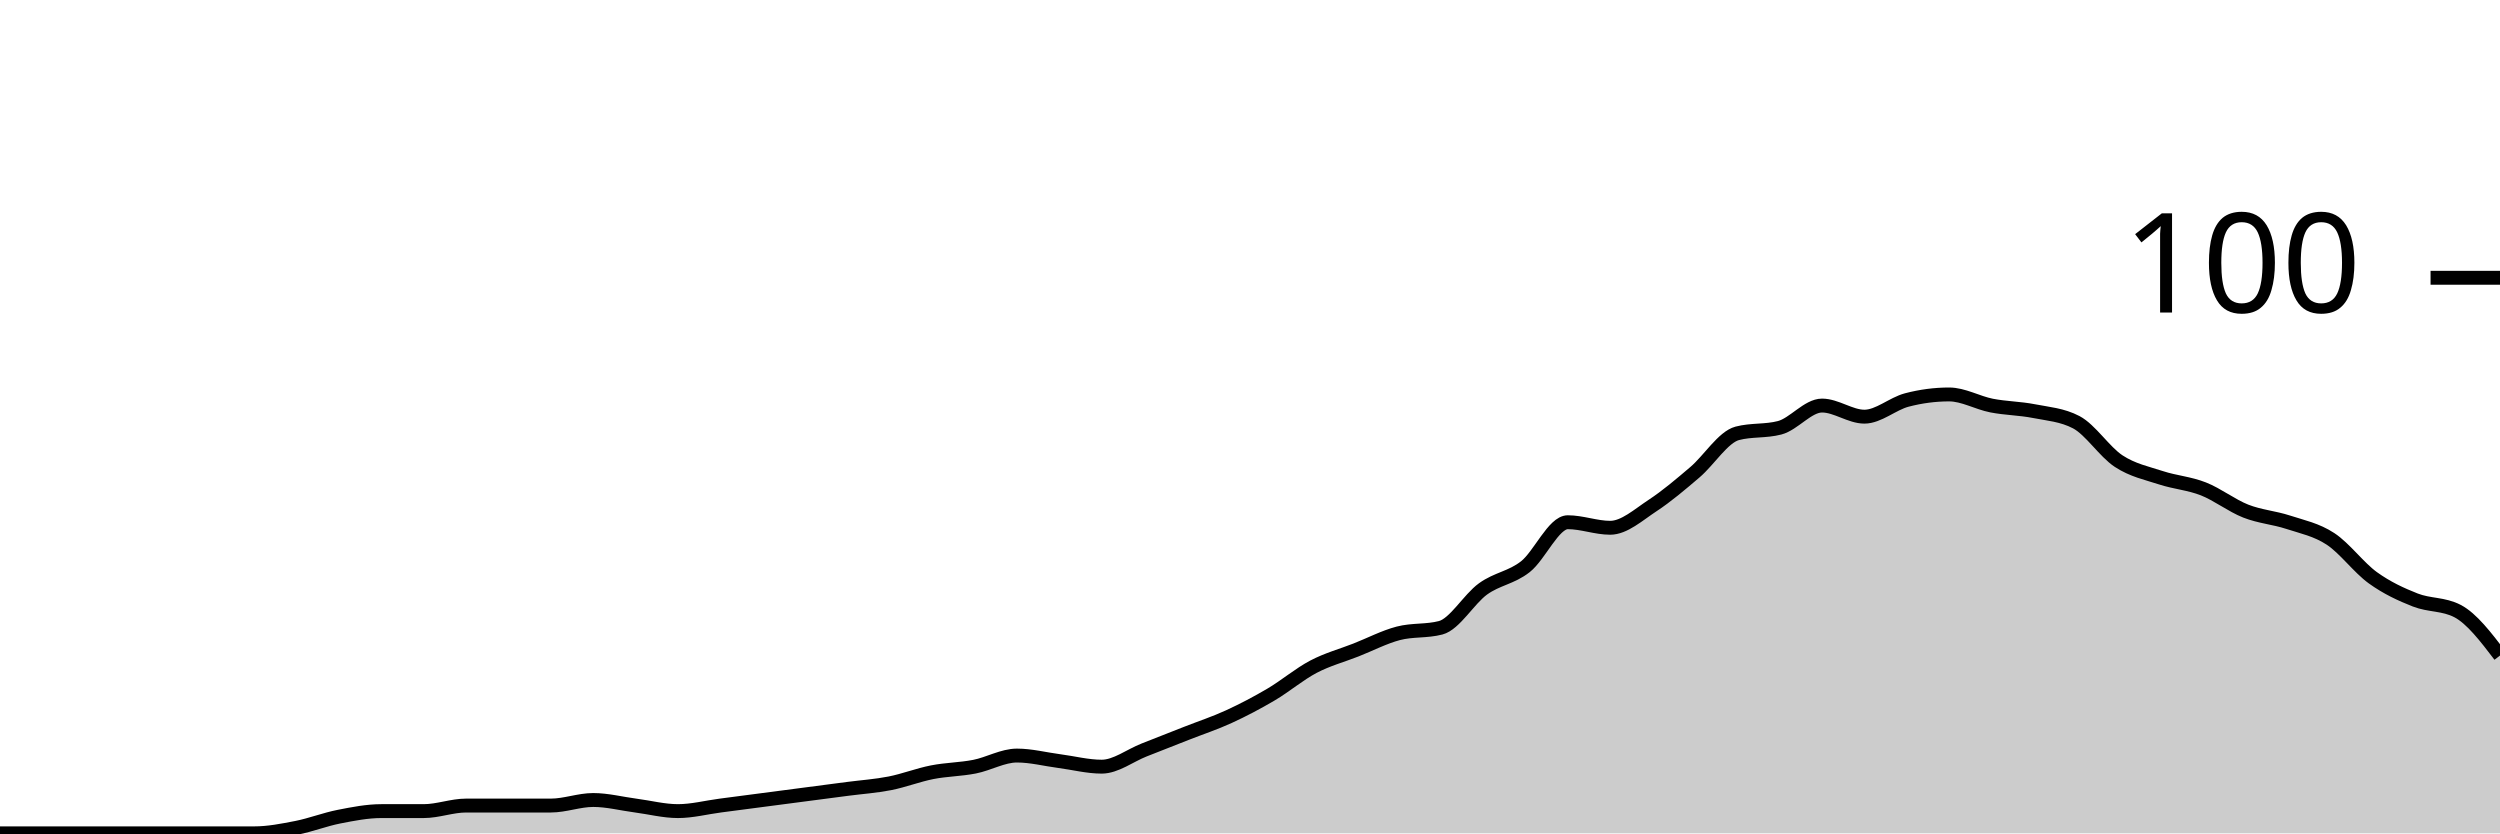
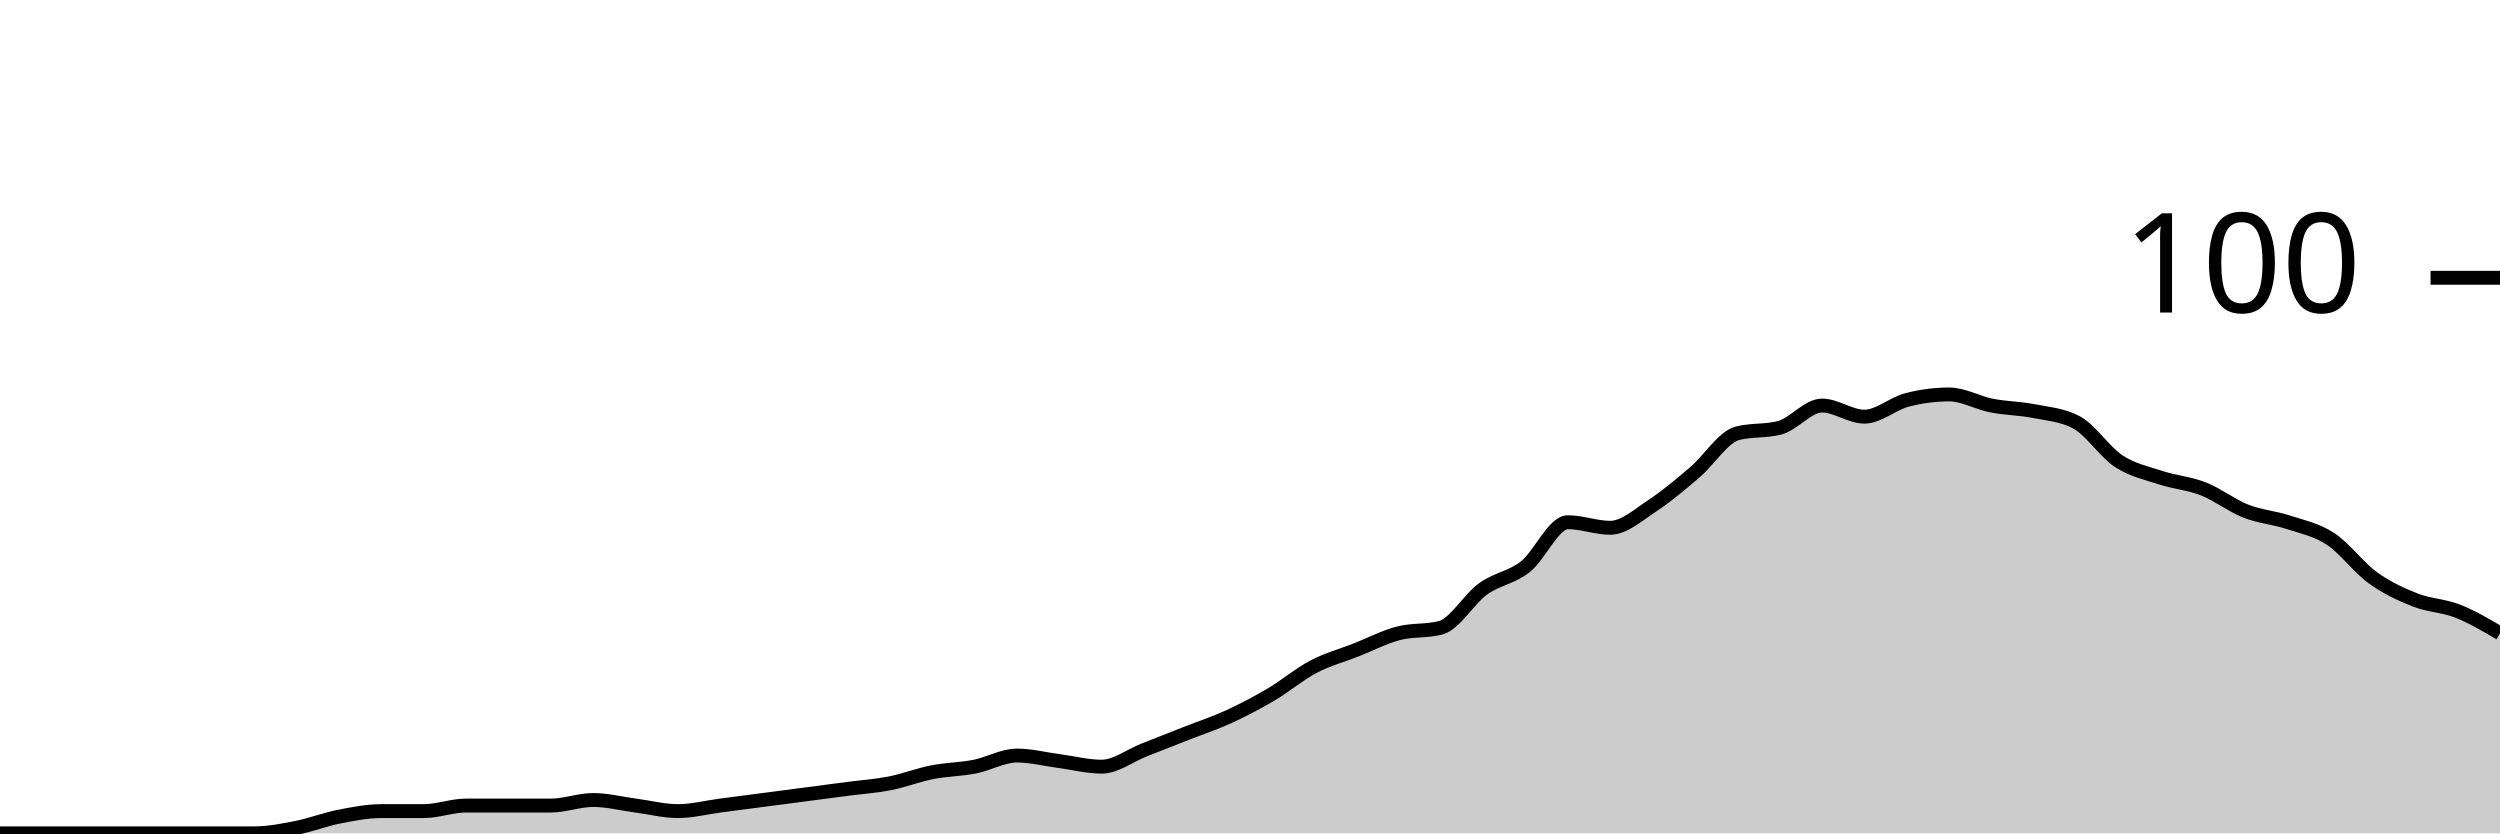
<svg xmlns="http://www.w3.org/2000/svg" viewBox="0 0 180 60">
  <g transform="translate(0,20)">
-     <path class="area" fill="rgba(0, 0, 0, 0.2)" d="M0,40C1.017,40,2.034,40,3.051,40C4.068,40,5.085,40,6.102,40C7.119,40,8.136,40,9.153,40C10.169,40,11.186,40,12.203,40C13.22,40,14.237,40,15.254,40C16.271,40,17.288,40,18.305,40C19.322,40,20.339,39.8,21.356,39.6C22.373,39.4,23.39,39,24.407,38.8C25.424,38.6,26.441,38.4,27.458,38.4C28.475,38.4,29.492,38.4,30.508,38.4C31.525,38.4,32.542,38,33.559,38C34.576,38,35.593,38,36.61,38C37.627,38,38.644,38,39.661,38C40.678,38,41.695,37.6,42.712,37.6C43.729,37.6,44.746,37.867,45.763,38C46.78,38.133,47.797,38.4,48.814,38.4C49.831,38.4,50.847,38.133,51.864,38C52.881,37.867,53.898,37.733,54.915,37.6C55.932,37.467,56.949,37.333,57.966,37.2C58.983,37.067,60,36.933,61.017,36.8C62.034,36.667,63.051,36.6,64.068,36.4C65.085,36.2,66.102,35.8,67.119,35.6C68.136,35.4,69.153,35.4,70.169,35.2C71.186,35,72.203,34.4,73.22,34.4C74.237,34.4,75.254,34.667,76.271,34.8C77.288,34.933,78.305,35.2,79.322,35.2C80.339,35.2,81.356,34.4,82.373,34C83.39,33.6,84.407,33.2,85.424,32.8C86.441,32.4,87.458,32.067,88.475,31.6C89.492,31.133,90.508,30.6,91.525,30C92.542,29.4,93.559,28.533,94.576,28C95.593,27.467,96.61,27.2,97.627,26.8C98.644,26.4,99.661,25.867,100.678,25.6C101.695,25.333,102.712,25.467,103.729,25.2C104.746,24.933,105.763,23.133,106.78,22.4C107.797,21.667,108.814,21.6,109.831,20.8C110.847,20,111.864,17.6,112.881,17.6C113.898,17.6,114.915,18,115.932,18C116.949,18,117.966,17.067,118.983,16.4C120,15.733,121.017,14.867,122.034,14C123.051,13.133,124.068,11.467,125.085,11.2C126.102,10.933,127.119,11.067,128.136,10.8C129.153,10.533,130.169,9.2,131.186,9.2C132.203,9.2,133.22,10,134.237,10C135.254,10,136.271,9.067,137.288,8.8C138.305,8.533,139.322,8.4,140.339,8.4C141.356,8.4,142.373,9,143.39,9.2C144.407,9.4,145.424,9.4,146.441,9.6C147.458,9.8,148.475,9.867,149.492,10.4C150.508,10.933,151.525,12.533,152.542,13.2C153.559,13.867,154.576,14.067,155.593,14.4C156.61,14.733,157.627,14.8,158.644,15.2C159.661,15.6,160.678,16.4,161.695,16.8C162.712,17.2,163.729,17.267,164.746,17.6C165.763,17.933,166.78,18.133,167.797,18.8C168.814,19.467,169.831,20.867,170.847,21.6C171.864,22.333,172.881,22.8,173.898,23.2C174.915,23.6,175.932,23.467,176.949,24C177.966,24.533,178.983,25.867,180,27.2L180,40C178.983,40,177.966,40,176.949,40C175.932,40,174.915,40,173.898,40C172.881,40,171.864,40,170.847,40C169.831,40,168.814,40,167.797,40C166.78,40,165.763,40,164.746,40C163.729,40,162.712,40,161.695,40C160.678,40,159.661,40,158.644,40C157.627,40,156.61,40,155.593,40C154.576,40,153.559,40,152.542,40C151.525,40,150.508,40,149.492,40C148.475,40,147.458,40,146.441,40C145.424,40,144.407,40,143.39,40C142.373,40,141.356,40,140.339,40C139.322,40,138.305,40,137.288,40C136.271,40,135.254,40,134.237,40C133.22,40,132.203,40,131.186,40C130.169,40,129.153,40,128.136,40C127.119,40,126.102,40,125.085,40C124.068,40,123.051,40,122.034,40C121.017,40,120,40,118.983,40C117.966,40,116.949,40,115.932,40C114.915,40,113.898,40,112.881,40C111.864,40,110.847,40,109.831,40C108.814,40,107.797,40,106.78,40C105.763,40,104.746,40,103.729,40C102.712,40,101.695,40,100.678,40C99.661,40,98.644,40,97.627,40C96.61,40,95.593,40,94.576,40C93.559,40,92.542,40,91.525,40C90.508,40,89.492,40,88.475,40C87.458,40,86.441,40,85.424,40C84.407,40,83.39,40,82.373,40C81.356,40,80.339,40,79.322,40C78.305,40,77.288,40,76.271,40C75.254,40,74.237,40,73.22,40C72.203,40,71.186,40,70.169,40C69.153,40,68.136,40,67.119,40C66.102,40,65.085,40,64.068,40C63.051,40,62.034,40,61.017,40C60,40,58.983,40,57.966,40C56.949,40,55.932,40,54.915,40C53.898,40,52.881,40,51.864,40C50.847,40,49.831,40,48.814,40C47.797,40,46.78,40,45.763,40C44.746,40,43.729,40,42.712,40C41.695,40,40.678,40,39.661,40C38.644,40,37.627,40,36.61,40C35.593,40,34.576,40,33.559,40C32.542,40,31.525,40,30.508,40C29.492,40,28.475,40,27.458,40C26.441,40,25.424,40,24.407,40C23.39,40,22.373,40,21.356,40C20.339,40,19.322,40,18.305,40C17.288,40,16.271,40,15.254,40C14.237,40,13.22,40,12.203,40C11.186,40,10.169,40,9.153,40C8.136,40,7.119,40,6.102,40C5.085,40,4.068,40,3.051,40C2.034,40,1.017,40,0,40Z" />
-     <path class="line" stroke="black" fill="none" d="M0,40C1.017,40,2.034,40,3.051,40C4.068,40,5.085,40,6.102,40C7.119,40,8.136,40,9.153,40C10.169,40,11.186,40,12.203,40C13.22,40,14.237,40,15.254,40C16.271,40,17.288,40,18.305,40C19.322,40,20.339,39.8,21.356,39.6C22.373,39.4,23.39,39,24.407,38.8C25.424,38.6,26.441,38.4,27.458,38.4C28.475,38.4,29.492,38.4,30.508,38.4C31.525,38.4,32.542,38,33.559,38C34.576,38,35.593,38,36.61,38C37.627,38,38.644,38,39.661,38C40.678,38,41.695,37.6,42.712,37.6C43.729,37.6,44.746,37.867,45.763,38C46.78,38.133,47.797,38.4,48.814,38.4C49.831,38.4,50.847,38.133,51.864,38C52.881,37.867,53.898,37.733,54.915,37.6C55.932,37.467,56.949,37.333,57.966,37.2C58.983,37.067,60,36.933,61.017,36.8C62.034,36.667,63.051,36.6,64.068,36.4C65.085,36.2,66.102,35.8,67.119,35.6C68.136,35.4,69.153,35.4,70.169,35.2C71.186,35,72.203,34.4,73.22,34.4C74.237,34.4,75.254,34.667,76.271,34.8C77.288,34.933,78.305,35.2,79.322,35.2C80.339,35.2,81.356,34.4,82.373,34C83.39,33.6,84.407,33.2,85.424,32.8C86.441,32.4,87.458,32.067,88.475,31.6C89.492,31.133,90.508,30.6,91.525,30C92.542,29.4,93.559,28.533,94.576,28C95.593,27.467,96.61,27.2,97.627,26.8C98.644,26.4,99.661,25.867,100.678,25.6C101.695,25.333,102.712,25.467,103.729,25.2C104.746,24.933,105.763,23.133,106.78,22.4C107.797,21.667,108.814,21.6,109.831,20.8C110.847,20,111.864,17.6,112.881,17.6C113.898,17.6,114.915,18,115.932,18C116.949,18,117.966,17.067,118.983,16.4C120,15.733,121.017,14.867,122.034,14C123.051,13.133,124.068,11.467,125.085,11.2C126.102,10.933,127.119,11.067,128.136,10.8C129.153,10.533,130.169,9.2,131.186,9.2C132.203,9.2,133.22,10,134.237,10C135.254,10,136.271,9.067,137.288,8.8C138.305,8.533,139.322,8.4,140.339,8.4C141.356,8.4,142.373,9,143.39,9.2C144.407,9.4,145.424,9.4,146.441,9.6C147.458,9.8,148.475,9.867,149.492,10.4C150.508,10.933,151.525,12.533,152.542,13.2C153.559,13.867,154.576,14.067,155.593,14.4C156.61,14.733,157.627,14.8,158.644,15.2C159.661,15.6,160.678,16.4,161.695,16.8C162.712,17.2,163.729,17.267,164.746,17.6C165.763,17.933,166.78,18.133,167.797,18.8C168.814,19.467,169.831,20.867,170.847,21.6C171.864,22.333,172.881,22.8,173.898,23.2C174.915,23.6,175.932,23.467,176.949,24C177.966,24.533,178.983,25.867,180,27.2" />
+     <path class="area" fill="rgba(0, 0, 0, 0.2)" d="M0,40C1.017,40,2.034,40,3.051,40C4.068,40,5.085,40,6.102,40C7.119,40,8.136,40,9.153,40C10.169,40,11.186,40,12.203,40C13.22,40,14.237,40,15.254,40C16.271,40,17.288,40,18.305,40C19.322,40,20.339,39.8,21.356,39.6C22.373,39.4,23.39,39,24.407,38.8C25.424,38.6,26.441,38.4,27.458,38.4C28.475,38.4,29.492,38.4,30.508,38.4C31.525,38.4,32.542,38,33.559,38C34.576,38,35.593,38,36.61,38C37.627,38,38.644,38,39.661,38C40.678,38,41.695,37.6,42.712,37.6C43.729,37.6,44.746,37.867,45.763,38C46.78,38.133,47.797,38.4,48.814,38.4C49.831,38.4,50.847,38.133,51.864,38C52.881,37.867,53.898,37.733,54.915,37.6C55.932,37.467,56.949,37.333,57.966,37.2C58.983,37.067,60,36.933,61.017,36.8C62.034,36.667,63.051,36.6,64.068,36.4C65.085,36.2,66.102,35.8,67.119,35.6C68.136,35.4,69.153,35.4,70.169,35.2C71.186,35,72.203,34.4,73.22,34.4C74.237,34.4,75.254,34.667,76.271,34.8C77.288,34.933,78.305,35.2,79.322,35.2C80.339,35.2,81.356,34.4,82.373,34C83.39,33.6,84.407,33.2,85.424,32.8C86.441,32.4,87.458,32.067,88.475,31.6C89.492,31.133,90.508,30.6,91.525,30C92.542,29.4,93.559,28.533,94.576,28C95.593,27.467,96.61,27.2,97.627,26.8C98.644,26.4,99.661,25.867,100.678,25.6C101.695,25.333,102.712,25.467,103.729,25.2C104.746,24.933,105.763,23.133,106.78,22.4C107.797,21.667,108.814,21.6,109.831,20.8C110.847,20,111.864,17.6,112.881,17.6C113.898,17.6,114.915,18,115.932,18C116.949,18,117.966,17.067,118.983,16.4C120,15.733,121.017,14.867,122.034,14C123.051,13.133,124.068,11.467,125.085,11.2C126.102,10.933,127.119,11.067,128.136,10.8C129.153,10.533,130.169,9.2,131.186,9.2C132.203,9.2,133.22,10,134.237,10C135.254,10,136.271,9.067,137.288,8.8C138.305,8.533,139.322,8.4,140.339,8.4C141.356,8.4,142.373,9,143.39,9.2C144.407,9.4,145.424,9.4,146.441,9.6C147.458,9.8,148.475,9.867,149.492,10.4C150.508,10.933,151.525,12.533,152.542,13.2C153.559,13.867,154.576,14.067,155.593,14.4C156.61,14.733,157.627,14.8,158.644,15.2C159.661,15.6,160.678,16.4,161.695,16.8C162.712,17.2,163.729,17.267,164.746,17.6C165.763,17.933,166.78,18.133,167.797,18.8C168.814,19.467,169.831,20.867,170.847,21.6C171.864,22.333,172.881,22.8,173.898,23.2C174.915,23.6,175.932,23.6,176.949,24C177.966,24.4,178.983,25,180,25.6L180,40C178.983,40,177.966,40,176.949,40C175.932,40,174.915,40,173.898,40C172.881,40,171.864,40,170.847,40C169.831,40,168.814,40,167.797,40C166.78,40,165.763,40,164.746,40C163.729,40,162.712,40,161.695,40C160.678,40,159.661,40,158.644,40C157.627,40,156.61,40,155.593,40C154.576,40,153.559,40,152.542,40C151.525,40,150.508,40,149.492,40C148.475,40,147.458,40,146.441,40C145.424,40,144.407,40,143.39,40C142.373,40,141.356,40,140.339,40C139.322,40,138.305,40,137.288,40C136.271,40,135.254,40,134.237,40C133.22,40,132.203,40,131.186,40C130.169,40,129.153,40,128.136,40C127.119,40,126.102,40,125.085,40C124.068,40,123.051,40,122.034,40C121.017,40,120,40,118.983,40C117.966,40,116.949,40,115.932,40C114.915,40,113.898,40,112.881,40C111.864,40,110.847,40,109.831,40C108.814,40,107.797,40,106.78,40C105.763,40,104.746,40,103.729,40C102.712,40,101.695,40,100.678,40C99.661,40,98.644,40,97.627,40C96.61,40,95.593,40,94.576,40C93.559,40,92.542,40,91.525,40C90.508,40,89.492,40,88.475,40C87.458,40,86.441,40,85.424,40C84.407,40,83.39,40,82.373,40C81.356,40,80.339,40,79.322,40C78.305,40,77.288,40,76.271,40C75.254,40,74.237,40,73.22,40C72.203,40,71.186,40,70.169,40C69.153,40,68.136,40,67.119,40C66.102,40,65.085,40,64.068,40C63.051,40,62.034,40,61.017,40C60,40,58.983,40,57.966,40C56.949,40,55.932,40,54.915,40C53.898,40,52.881,40,51.864,40C50.847,40,49.831,40,48.814,40C47.797,40,46.78,40,45.763,40C44.746,40,43.729,40,42.712,40C41.695,40,40.678,40,39.661,40C38.644,40,37.627,40,36.61,40C35.593,40,34.576,40,33.559,40C32.542,40,31.525,40,30.508,40C29.492,40,28.475,40,27.458,40C26.441,40,25.424,40,24.407,40C23.39,40,22.373,40,21.356,40C20.339,40,19.322,40,18.305,40C17.288,40,16.271,40,15.254,40C14.237,40,13.22,40,12.203,40C11.186,40,10.169,40,9.153,40C8.136,40,7.119,40,6.102,40C5.085,40,4.068,40,3.051,40C2.034,40,1.017,40,0,40Z" />
+     <path class="line" stroke="black" fill="none" d="M0,40C1.017,40,2.034,40,3.051,40C4.068,40,5.085,40,6.102,40C7.119,40,8.136,40,9.153,40C10.169,40,11.186,40,12.203,40C13.22,40,14.237,40,15.254,40C16.271,40,17.288,40,18.305,40C19.322,40,20.339,39.8,21.356,39.6C22.373,39.4,23.39,39,24.407,38.8C25.424,38.6,26.441,38.4,27.458,38.4C28.475,38.4,29.492,38.4,30.508,38.4C31.525,38.4,32.542,38,33.559,38C34.576,38,35.593,38,36.61,38C37.627,38,38.644,38,39.661,38C40.678,38,41.695,37.6,42.712,37.6C43.729,37.6,44.746,37.867,45.763,38C46.78,38.133,47.797,38.4,48.814,38.4C49.831,38.4,50.847,38.133,51.864,38C52.881,37.867,53.898,37.733,54.915,37.6C55.932,37.467,56.949,37.333,57.966,37.2C58.983,37.067,60,36.933,61.017,36.8C62.034,36.667,63.051,36.6,64.068,36.4C65.085,36.2,66.102,35.8,67.119,35.6C68.136,35.4,69.153,35.4,70.169,35.2C71.186,35,72.203,34.4,73.22,34.4C74.237,34.4,75.254,34.667,76.271,34.8C77.288,34.933,78.305,35.2,79.322,35.2C80.339,35.2,81.356,34.4,82.373,34C83.39,33.6,84.407,33.2,85.424,32.8C86.441,32.4,87.458,32.067,88.475,31.6C89.492,31.133,90.508,30.6,91.525,30C92.542,29.4,93.559,28.533,94.576,28C95.593,27.467,96.61,27.2,97.627,26.8C98.644,26.4,99.661,25.867,100.678,25.6C101.695,25.333,102.712,25.467,103.729,25.2C104.746,24.933,105.763,23.133,106.78,22.4C107.797,21.667,108.814,21.6,109.831,20.8C110.847,20,111.864,17.6,112.881,17.6C113.898,17.6,114.915,18,115.932,18C116.949,18,117.966,17.067,118.983,16.4C120,15.733,121.017,14.867,122.034,14C123.051,13.133,124.068,11.467,125.085,11.2C126.102,10.933,127.119,11.067,128.136,10.8C129.153,10.533,130.169,9.2,131.186,9.2C132.203,9.2,133.22,10,134.237,10C135.254,10,136.271,9.067,137.288,8.8C138.305,8.533,139.322,8.4,140.339,8.4C141.356,8.4,142.373,9,143.39,9.2C144.407,9.4,145.424,9.4,146.441,9.6C147.458,9.8,148.475,9.867,149.492,10.4C150.508,10.933,151.525,12.533,152.542,13.2C153.559,13.867,154.576,14.067,155.593,14.4C156.61,14.733,157.627,14.8,158.644,15.2C159.661,15.6,160.678,16.4,161.695,16.8C162.712,17.2,163.729,17.267,164.746,17.6C165.763,17.933,166.78,18.133,167.797,18.8C168.814,19.467,169.831,20.867,170.847,21.6C171.864,22.333,172.881,22.8,173.898,23.2C174.915,23.6,175.932,23.6,176.949,24C177.966,24.4,178.983,25,180,25.6" />
    <path class="axis-ceiling" stroke-width="1" stroke="black" fill="none" d="M175,0L180,0" />
    <text class="axis-ceiling-label" font-family="sans-serif" text-anchor="end" font-size="10px" x="170" y="2.5">100</text>
  </g>
</svg>
